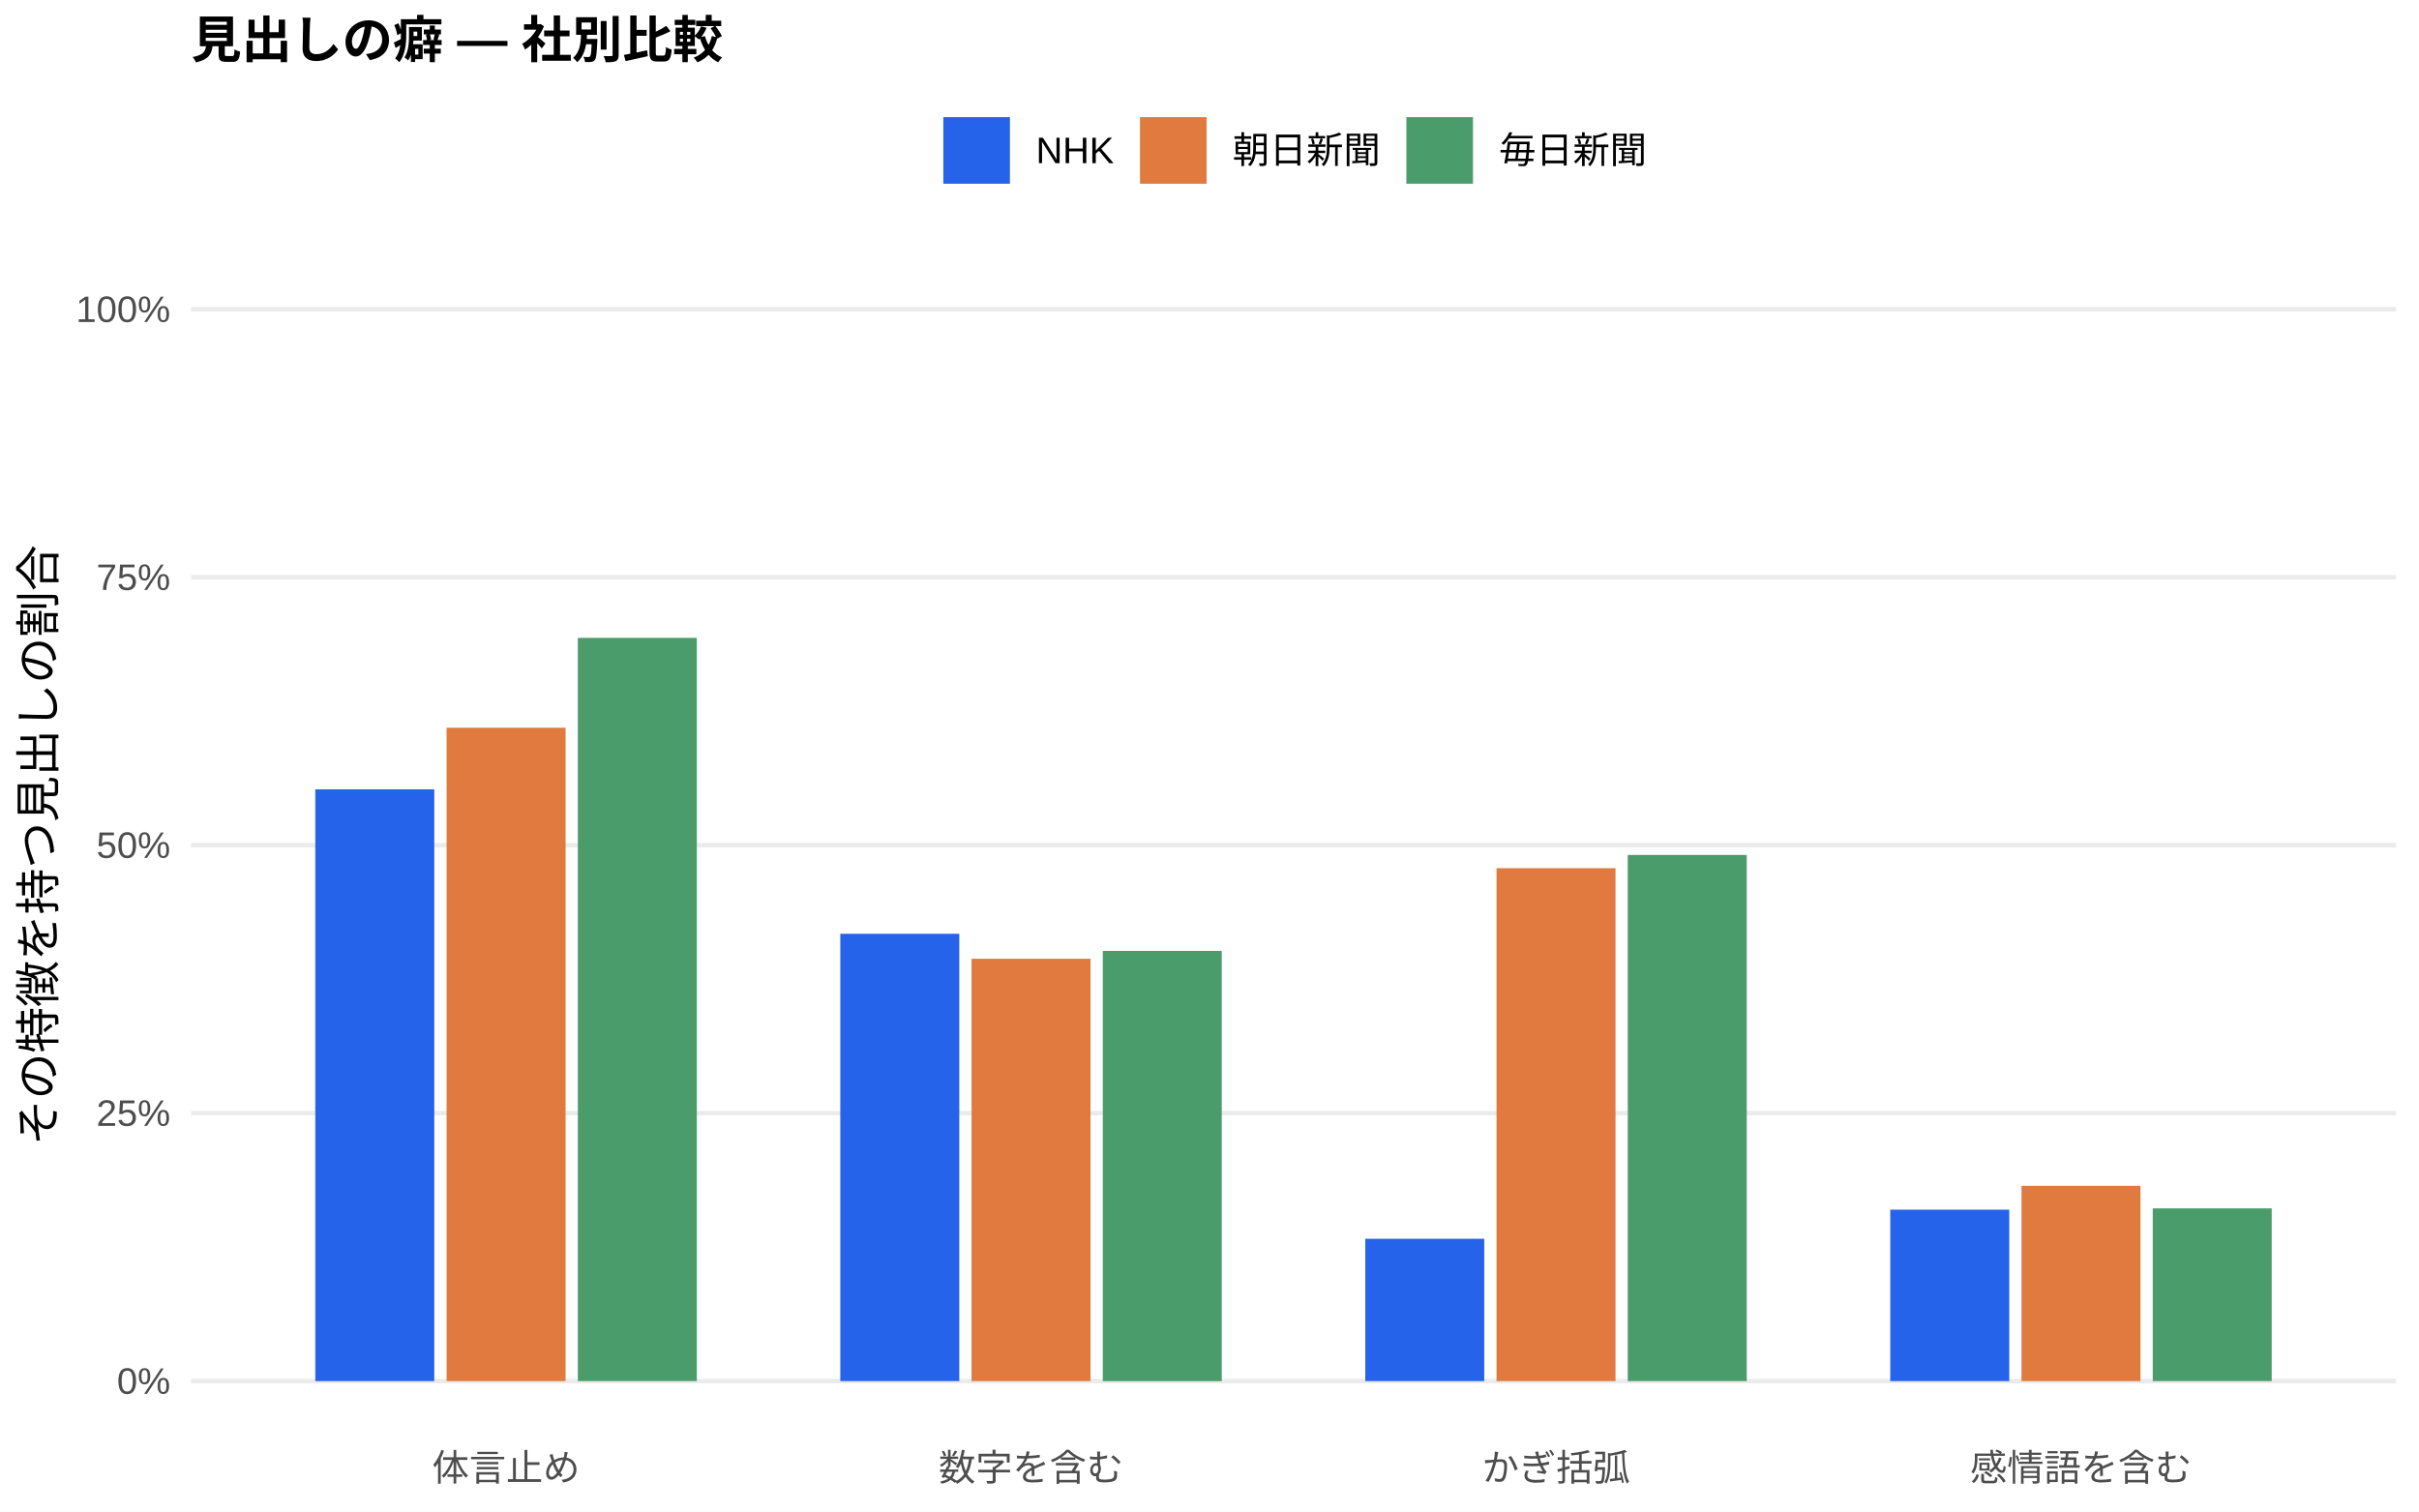
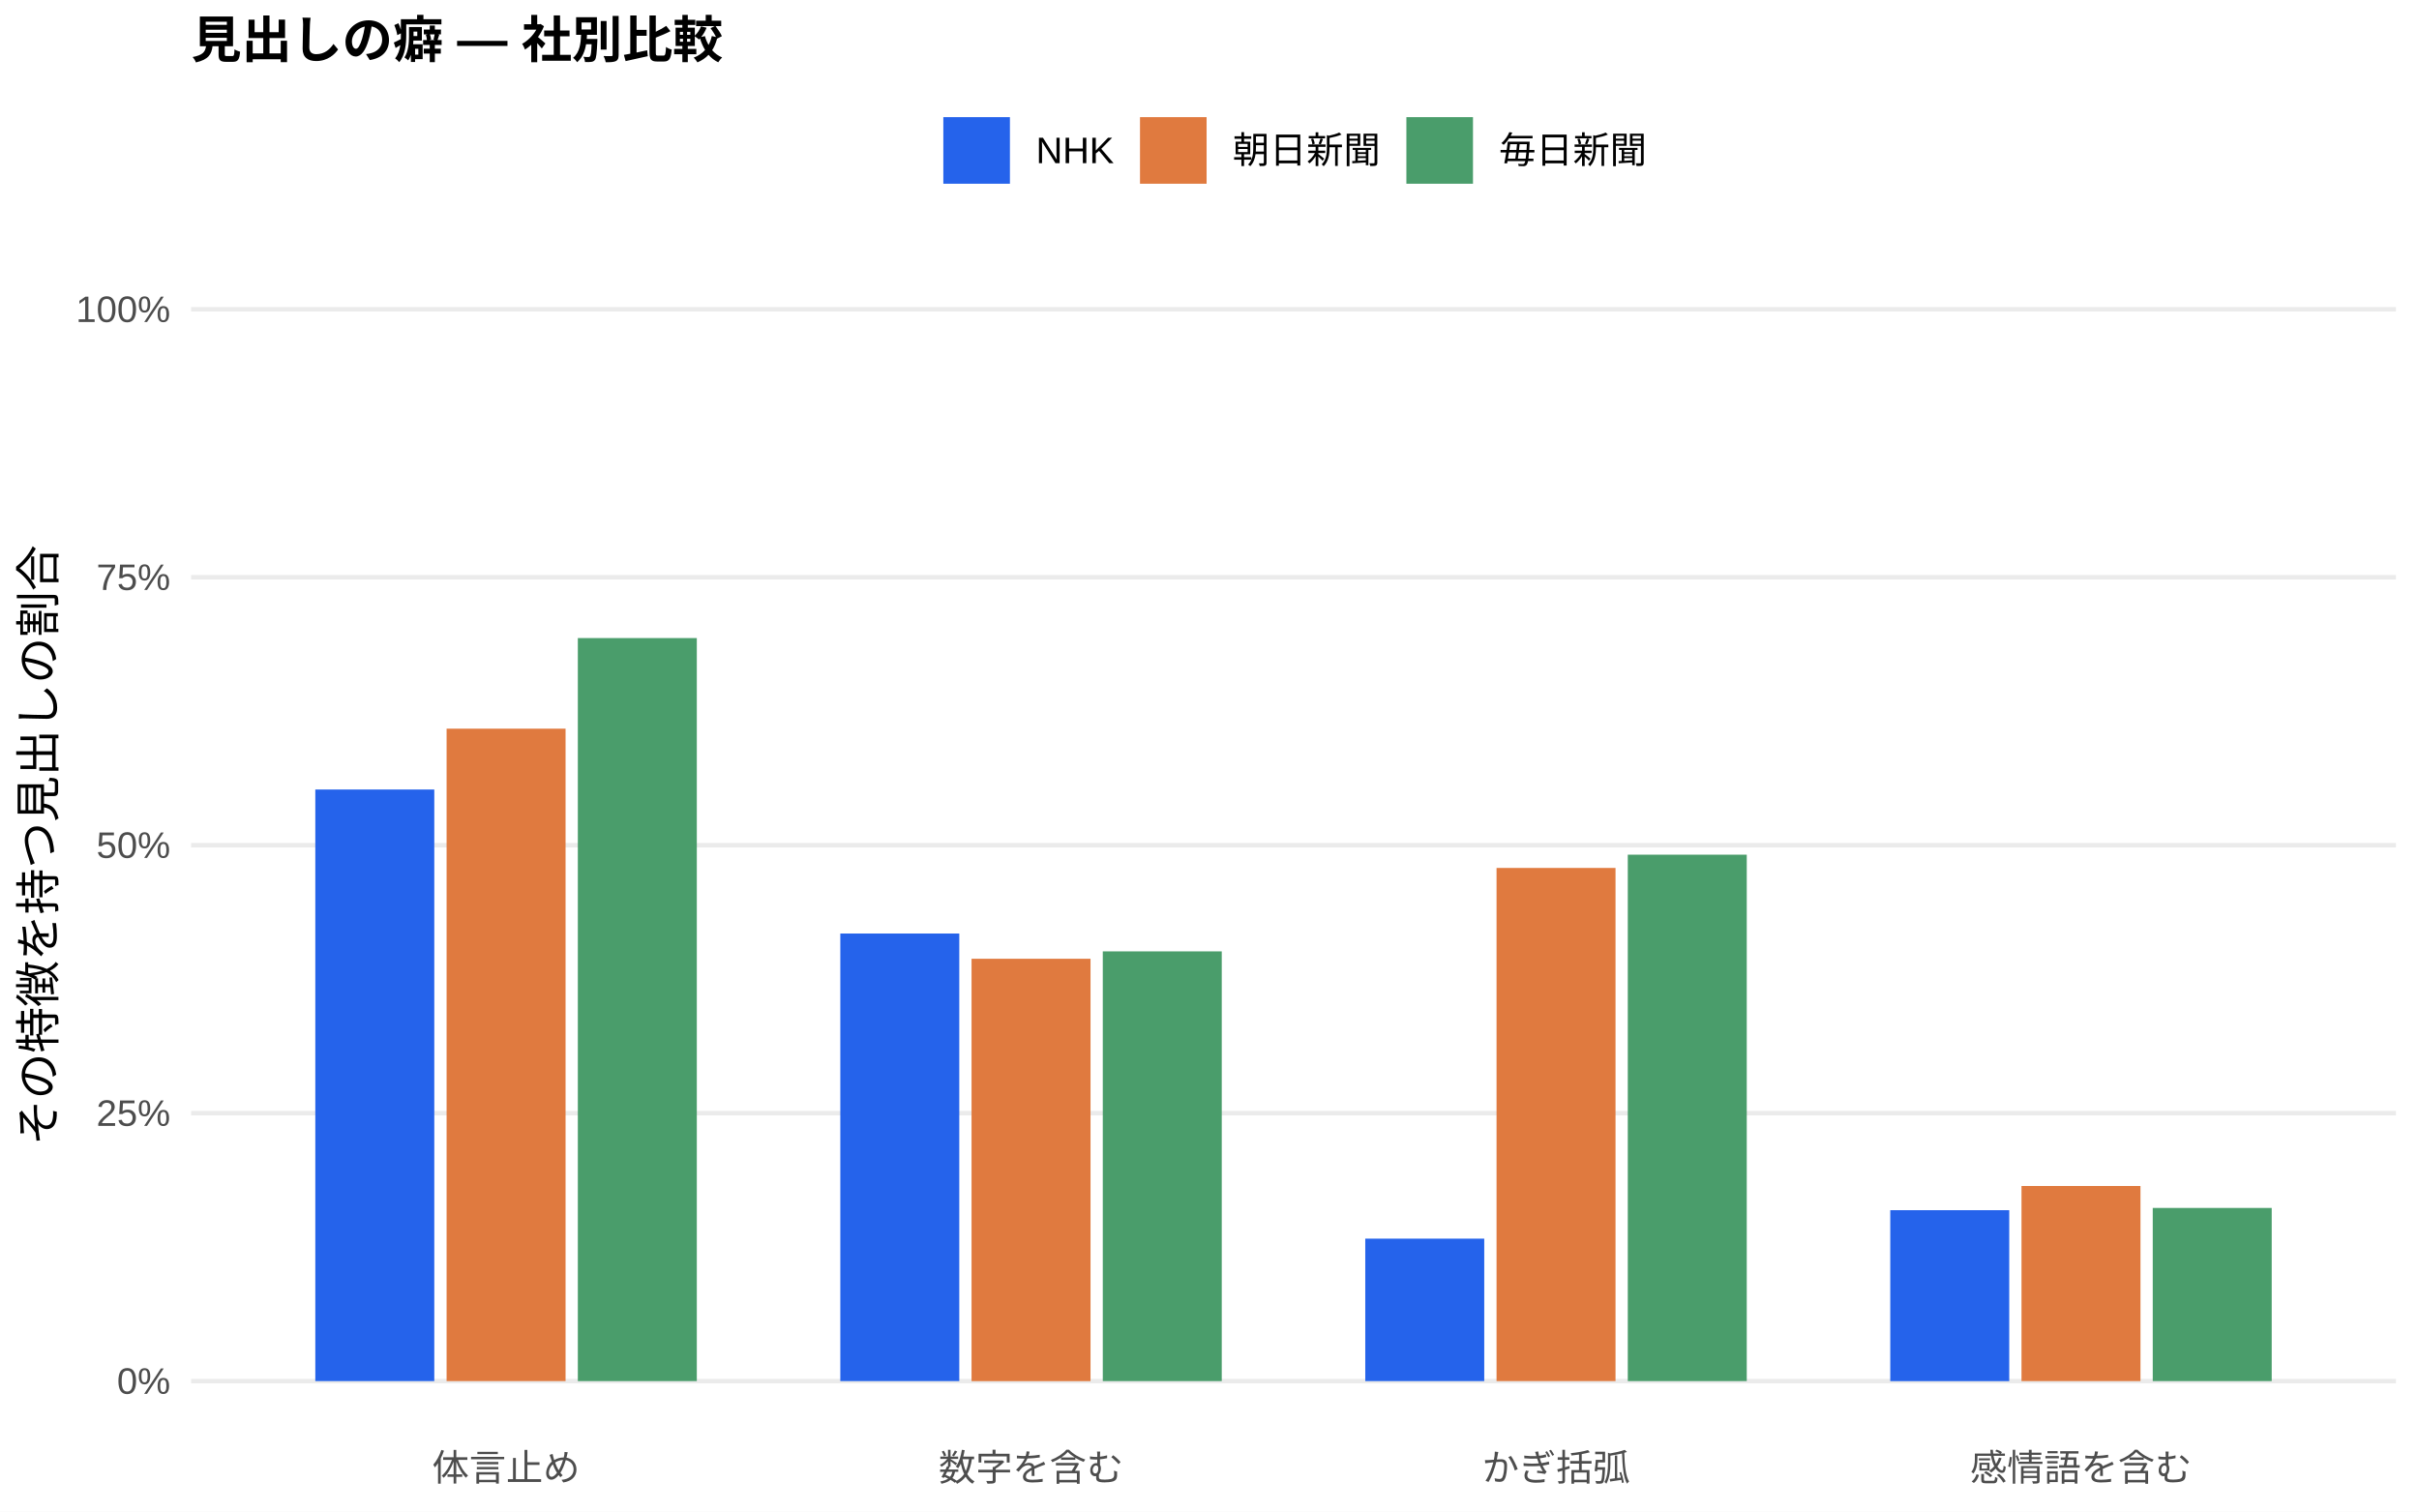
<svg xmlns="http://www.w3.org/2000/svg" width="576.00pt" height="360.00pt" viewBox="0 0 576.00 360.00">
  <g class="svglite">
    <defs>
      <style type="text/css">
    .svglite line, .svglite polyline, .svglite polygon, .svglite path, .svglite rect, .svglite circle {
      fill: none;
      stroke: #000000;
      stroke-linecap: round;
      stroke-linejoin: round;
      stroke-miterlimit: 10.00;
    }
    .svglite text {
      white-space: pre;
    }
    .svglite g.glyphgroup path {
      fill: inherit;
      stroke: none;
    }
  </style>
    </defs>
    <rect width="100%" height="100%" style="stroke: none; fill: #FFFFFF;" />
    <defs>
      <clipPath id="cpMC4wMHw1NzYuMDB8MC4wMHwzNjAuMDA=">
        <rect x="0.00" y="0.00" width="576.00" height="360.00" />
      </clipPath>
    </defs>
    <g clip-path="url(#cpMC4wMHw1NzYuMDB8MC4wMHwzNjAuMDA=)">
      <rect x="0.00" y="0.00" width="576.00" height="360.00" style="stroke-width: 1.07; stroke: none; fill: #FFFFFF;" />
    </g>
    <defs>
      <clipPath id="cpNDUuNTB8NTcwLjUyfDYwLjkxfDM0MS43MQ==">
        <rect x="45.50" y="60.91" width="525.02" height="280.80" />
      </clipPath>
    </defs>
    <g clip-path="url(#cpNDUuNTB8NTcwLjUyfDYwLjkxfDM0MS43MQ==)">
      <polyline points="45.50,328.94 570.52,328.94 " style="stroke-width: 1.07; stroke: #EBEBEB; stroke-linecap: butt;" />
      <polyline points="45.50,265.12 570.52,265.12 " style="stroke-width: 1.07; stroke: #EBEBEB; stroke-linecap: butt;" />
      <polyline points="45.50,201.31 570.52,201.31 " style="stroke-width: 1.07; stroke: #EBEBEB; stroke-linecap: butt;" />
      <polyline points="45.50,137.49 570.52,137.49 " style="stroke-width: 1.07; stroke: #EBEBEB; stroke-linecap: butt;" />
      <polyline points="45.50,73.67 570.52,73.67 " style="stroke-width: 1.07; stroke: #EBEBEB; stroke-linecap: butt;" />
-       <rect x="75.08" y="188.00" width="28.33" height="140.94" style="stroke-width: 1.07; stroke: none; stroke-linecap: butt; stroke-linejoin: miter; fill: #2563EB;" />
-       <rect x="200.09" y="222.40" width="28.33" height="106.54" style="stroke-width: 1.07; stroke: none; stroke-linecap: butt; stroke-linejoin: miter; fill: #2563EB;" />
-       <rect x="325.09" y="295.04" width="28.33" height="33.90" style="stroke-width: 1.07; stroke: none; stroke-linecap: butt; stroke-linejoin: miter; fill: #2563EB;" />
-       <rect x="450.10" y="288.11" width="28.33" height="40.83" style="stroke-width: 1.07; stroke: none; stroke-linecap: butt; stroke-linejoin: miter; fill: #2563EB;" />
-       <rect x="106.34" y="173.32" width="28.33" height="155.62" style="stroke-width: 1.07; stroke: none; stroke-linecap: butt; stroke-linejoin: miter; fill: #E07A3F;" />
-       <rect x="231.34" y="228.35" width="28.33" height="100.59" style="stroke-width: 1.07; stroke: none; stroke-linecap: butt; stroke-linejoin: miter; fill: #E07A3F;" />
-       <rect x="356.35" y="206.78" width="28.33" height="122.16" style="stroke-width: 1.07; stroke: none; stroke-linecap: butt; stroke-linejoin: miter; fill: #E07A3F;" />
-       <rect x="481.35" y="282.43" width="28.33" height="46.51" style="stroke-width: 1.07; stroke: none; stroke-linecap: butt; stroke-linejoin: miter; fill: #E07A3F;" />
-       <rect x="137.59" y="151.92" width="28.33" height="177.02" style="stroke-width: 1.07; stroke: none; stroke-linecap: butt; stroke-linejoin: miter; fill: #4A9D6B;" />
-       <rect x="262.59" y="226.48" width="28.33" height="102.47" style="stroke-width: 1.07; stroke: none; stroke-linecap: butt; stroke-linejoin: miter; fill: #4A9D6B;" />
-       <rect x="387.60" y="203.62" width="28.33" height="125.32" style="stroke-width: 1.07; stroke: none; stroke-linecap: butt; stroke-linejoin: miter; fill: #4A9D6B;" />
-       <rect x="512.60" y="287.80" width="28.33" height="41.14" style="stroke-width: 1.07; stroke: none; stroke-linecap: butt; stroke-linejoin: miter; fill: #4A9D6B;" />
+       <rect x="75.08" y="188.04" width="28.33" height="140.90" style="stroke-width: 1.07; stroke: none; stroke-linecap: butt; stroke-linejoin: miter; fill: #2563EB;" />
+       <rect x="200.09" y="222.34" width="28.33" height="106.60" style="stroke-width: 1.07; stroke: none; stroke-linecap: butt; stroke-linejoin: miter; fill: #2563EB;" />
+       <rect x="325.09" y="295.01" width="28.33" height="33.93" style="stroke-width: 1.07; stroke: none; stroke-linecap: butt; stroke-linejoin: miter; fill: #2563EB;" />
+       <rect x="450.10" y="288.23" width="28.33" height="40.72" style="stroke-width: 1.07; stroke: none; stroke-linecap: butt; stroke-linejoin: miter; fill: #2563EB;" />
+       <rect x="106.34" y="173.55" width="28.33" height="155.39" style="stroke-width: 1.07; stroke: none; stroke-linecap: butt; stroke-linejoin: miter; fill: #E07A3F;" />
+       <rect x="231.34" y="228.35" width="28.33" height="100.60" style="stroke-width: 1.07; stroke: none; stroke-linecap: butt; stroke-linejoin: miter; fill: #E07A3F;" />
+       <rect x="356.35" y="206.72" width="28.33" height="122.22" style="stroke-width: 1.07; stroke: none; stroke-linecap: butt; stroke-linejoin: miter; fill: #E07A3F;" />
+       <rect x="481.35" y="282.47" width="28.33" height="46.47" style="stroke-width: 1.07; stroke: none; stroke-linecap: butt; stroke-linejoin: miter; fill: #E07A3F;" />
+       <rect x="137.59" y="151.97" width="28.33" height="176.97" style="stroke-width: 1.07; stroke: none; stroke-linecap: butt; stroke-linejoin: miter; fill: #4A9D6B;" />
+       <rect x="262.59" y="226.59" width="28.33" height="102.35" style="stroke-width: 1.07; stroke: none; stroke-linecap: butt; stroke-linejoin: miter; fill: #4A9D6B;" />
+       <rect x="387.60" y="203.56" width="28.33" height="125.38" style="stroke-width: 1.07; stroke: none; stroke-linecap: butt; stroke-linejoin: miter; fill: #4A9D6B;" />
+       <rect x="512.60" y="287.70" width="28.33" height="41.24" style="stroke-width: 1.07; stroke: none; stroke-linecap: butt; stroke-linejoin: miter; fill: #4A9D6B;" />
    </g>
    <g clip-path="url(#cpMC4wMHw1NzYuMDB8MC4wMHwzNjAuMDA=)">
      <text x="40.57" y="331.97" text-anchor="end" style="font-size: 8.80px;fill: #4D4D4D; font-family: &quot;Liberation Sans&quot;;" textLength="12.72px" lengthAdjust="spacingAndGlyphs">0%</text>
      <text x="40.57" y="268.15" text-anchor="end" style="font-size: 8.80px;fill: #4D4D4D; font-family: &quot;Liberation Sans&quot;;" textLength="17.61px" lengthAdjust="spacingAndGlyphs">25%</text>
      <text x="40.57" y="204.33" text-anchor="end" style="font-size: 8.80px;fill: #4D4D4D; font-family: &quot;Liberation Sans&quot;;" textLength="17.61px" lengthAdjust="spacingAndGlyphs">50%</text>
      <text x="40.57" y="140.52" text-anchor="end" style="font-size: 8.80px;fill: #4D4D4D; font-family: &quot;Liberation Sans&quot;;" textLength="17.61px" lengthAdjust="spacingAndGlyphs">75%</text>
      <text x="40.57" y="76.70" text-anchor="end" style="font-size: 8.80px;fill: #4D4D4D; font-family: &quot;Liberation Sans&quot;;" textLength="22.50px" lengthAdjust="spacingAndGlyphs">100%</text>
      <text x="120.50" y="352.69" text-anchor="middle" style="font-size: 8.80px;fill: #4D4D4D; font-family: &quot;Liberation Sans&quot;;" textLength="35.19px" lengthAdjust="spacingAndGlyphs">体言止め</text>
      <text x="245.51" y="352.69" text-anchor="middle" style="font-size: 8.80px;fill: #4D4D4D; font-family: &quot;Liberation Sans&quot;;" textLength="43.98px" lengthAdjust="spacingAndGlyphs">数字を含む</text>
      <text x="370.51" y="352.69" text-anchor="middle" style="font-size: 8.80px;fill: #4D4D4D; font-family: &quot;Liberation Sans&quot;;" textLength="35.19px" lengthAdjust="spacingAndGlyphs">かぎ括弧</text>
      <text x="495.52" y="352.69" text-anchor="middle" style="font-size: 8.80px;fill: #4D4D4D; font-family: &quot;Liberation Sans&quot;;" textLength="52.78px" lengthAdjust="spacingAndGlyphs">感情語を含む</text>
      <text transform="translate(13.05,201.31) rotate(-90)" text-anchor="middle" style="font-size: 11.00px; font-family: &quot;Liberation Sans&quot;;" textLength="143.00px" lengthAdjust="spacingAndGlyphs">その特徴を持つ見出しの割合</text>
      <rect x="224.62" y="27.90" width="15.86" height="15.86" style="stroke-width: 1.07; stroke: none; stroke-linecap: butt; stroke-linejoin: miter; fill: #2563EB;" />
      <rect x="271.45" y="27.90" width="15.86" height="15.86" style="stroke-width: 1.07; stroke: none; stroke-linecap: butt; stroke-linejoin: miter; fill: #E07A3F;" />
      <rect x="334.88" y="27.90" width="15.86" height="15.86" style="stroke-width: 1.07; stroke: none; stroke-linecap: butt; stroke-linejoin: miter; fill: #4A9D6B;" />
      <text x="246.67" y="38.86" style="font-size: 8.80px; font-family: &quot;Liberation Sans&quot;;" textLength="18.59px" lengthAdjust="spacingAndGlyphs">NHK</text>
      <text x="293.50" y="38.86" style="font-size: 8.80px; font-family: &quot;Liberation Sans&quot;;" textLength="35.19px" lengthAdjust="spacingAndGlyphs">朝日新聞</text>
      <text x="356.93" y="38.86" style="font-size: 8.80px; font-family: &quot;Liberation Sans&quot;;" textLength="35.19px" lengthAdjust="spacingAndGlyphs">毎日新聞</text>
      <text x="45.50" y="13.74" style="font-size: 12.00px; font-weight: bold; font-family: &quot;Liberation Sans&quot;;" textLength="126.66px" lengthAdjust="spacingAndGlyphs">見出しの癖 — 社別比較</text>
    </g>
  </g>
</svg>
